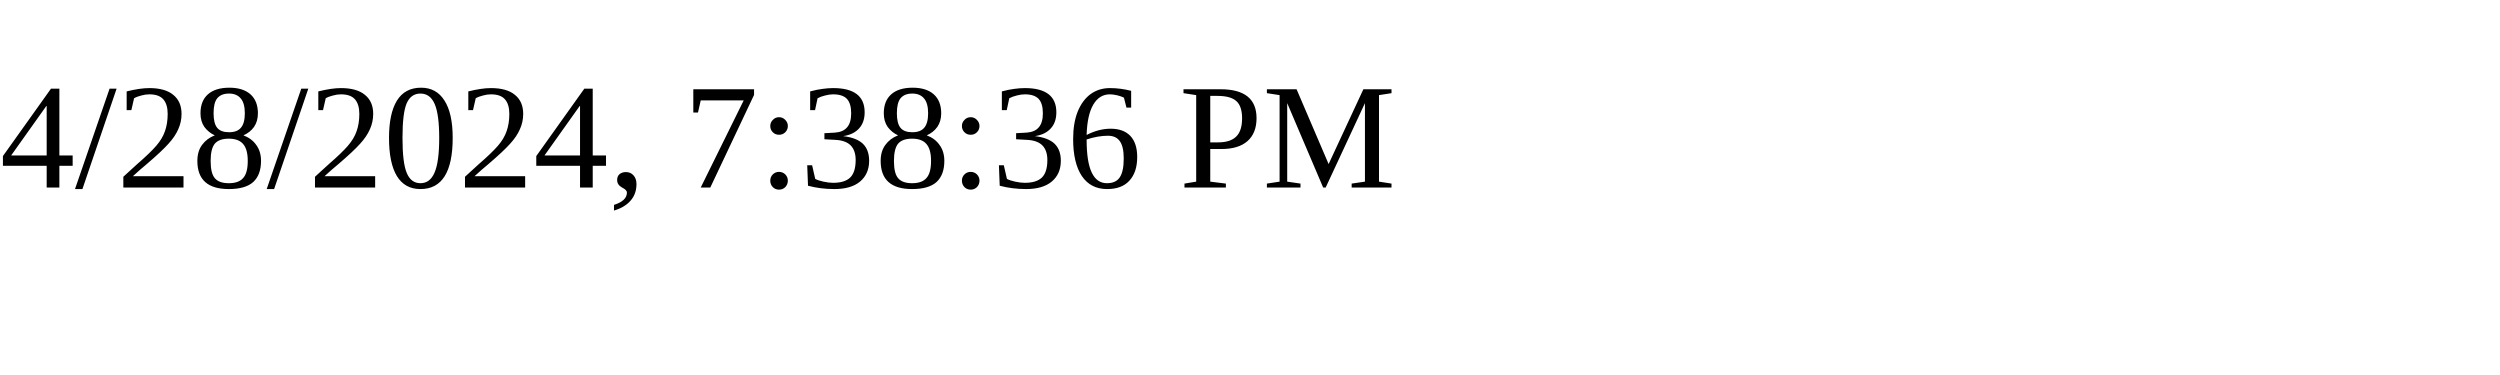
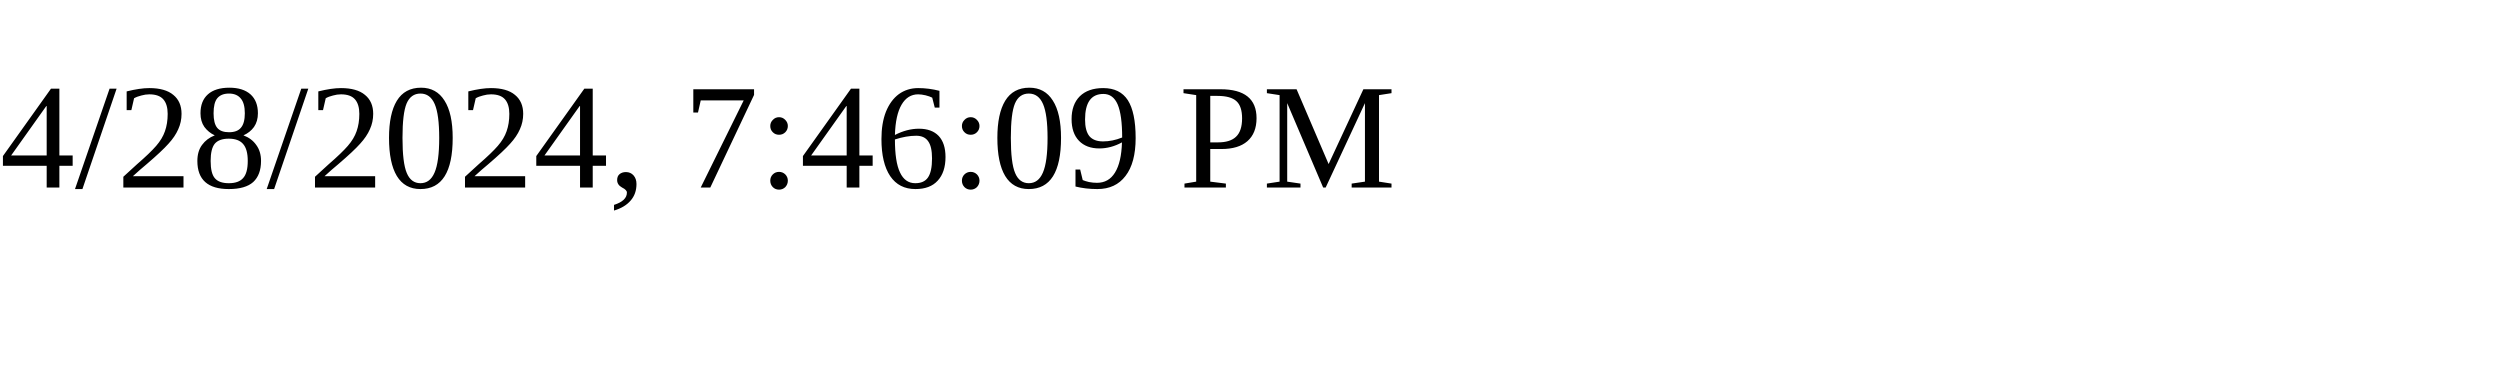
<svg xmlns="http://www.w3.org/2000/svg" height="30" width="200">
-   <text x="0" y="15">4/28/2024, 7:38:36 PM</text>
+   <text x="0" y="15">4/28/2024, 7:46:09 PM</text>
</svg>
